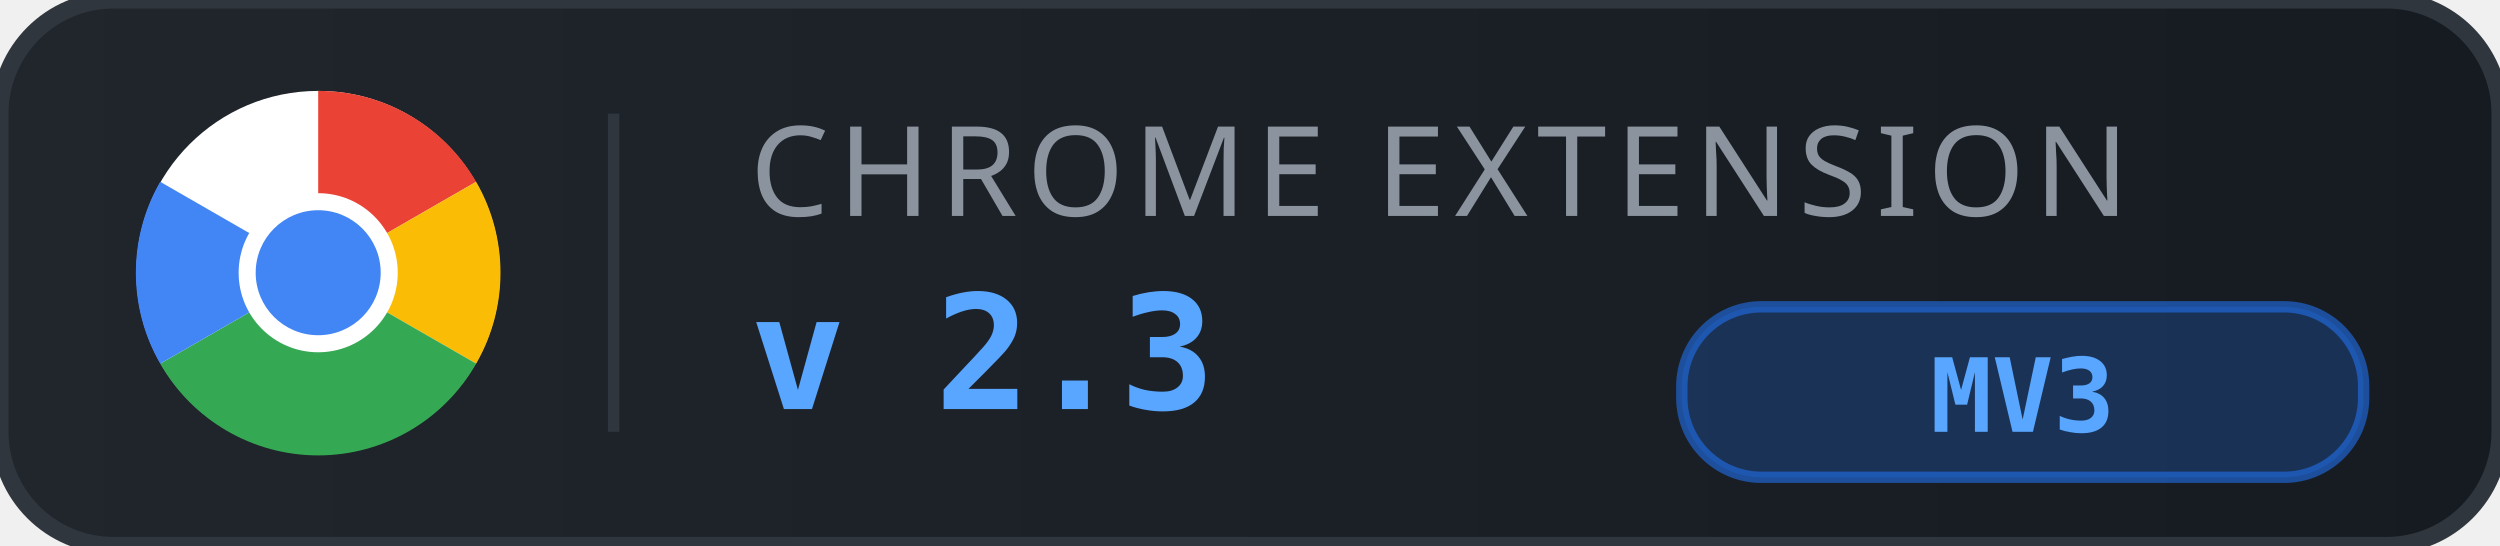
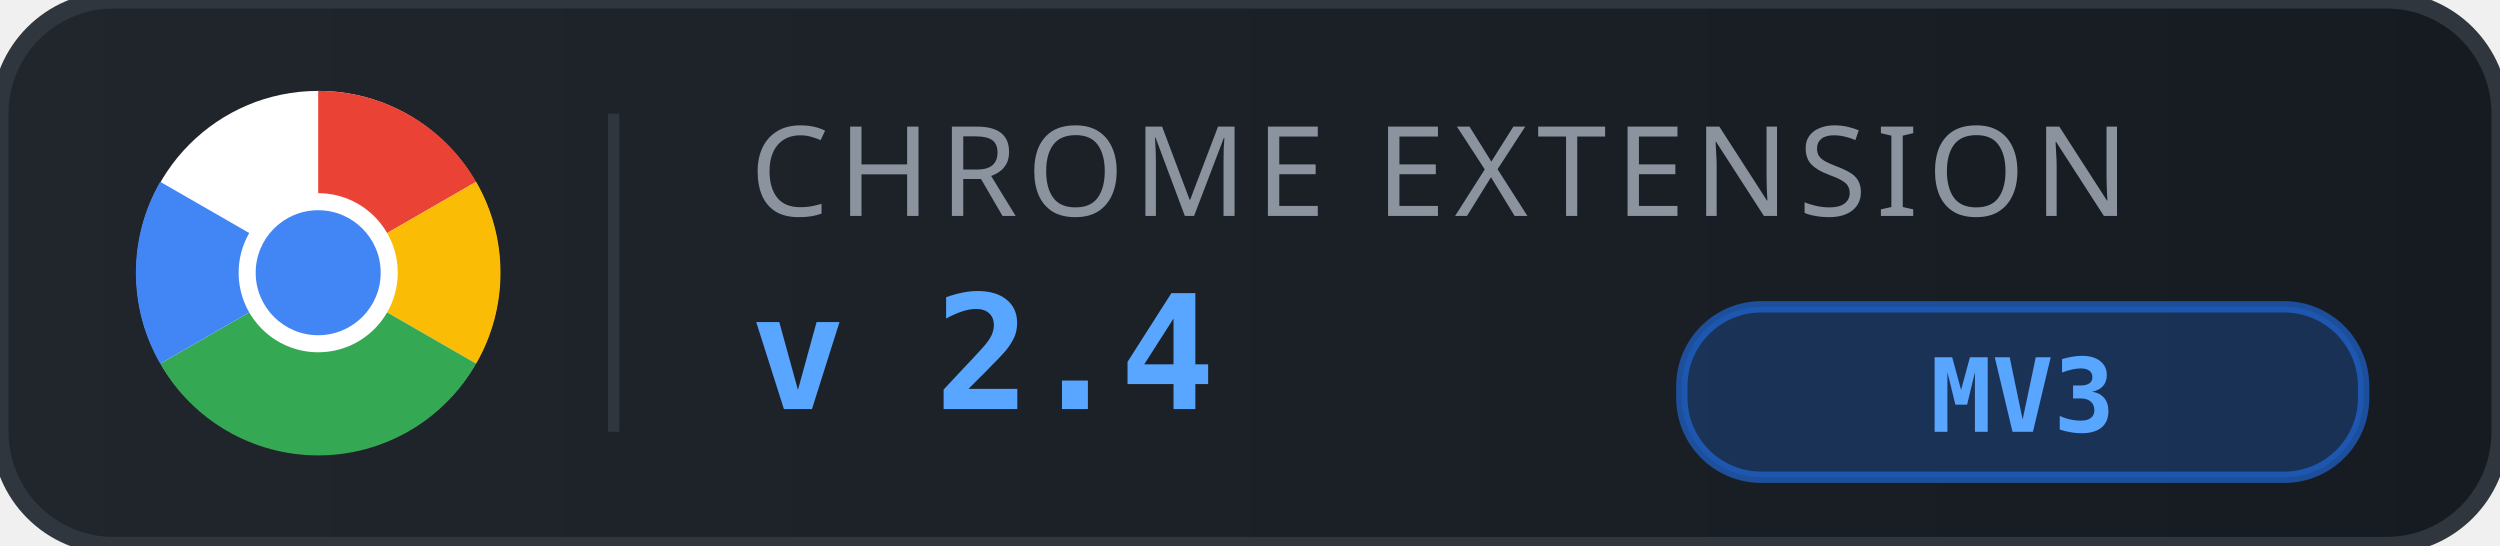
<svg xmlns="http://www.w3.org/2000/svg" viewBox="0 0 220 48" width="220" height="48">
  <defs>
    <linearGradient id="bg" x1="0" y1="0" x2="1" y2="0">
      <stop offset="0%" stop-color="#21262d" />
      <stop offset="100%" stop-color="#161b22" />
    </linearGradient>
  </defs>
  <rect width="220" height="48" rx="10" fill="url(#bg)" />
  <rect width="220" height="48" rx="10" fill="none" stroke="#30363d" stroke-width="1.5" />
  <g transform="translate(12, 8)">
    <circle cx="16" cy="16" r="16" fill="white" />
    <path d="M16 0 A16 16 0 0 1 29.9 8 L16 16 Z" fill="#ea4335" />
    <path d="M29.9 8 A16 16 0 0 1 29.9 24 L16 16 Z" fill="#fbbc05" />
    <path d="M29.9 24 A16 16 0 0 1 2.1 24 L16 16 Z" fill="#34a853" />
    <path d="M2.1 24 A16 16 0 0 1 2.1 8 L16 16 Z" fill="#4285f4" />
    <circle cx="16" cy="16" r="7" fill="white" />
    <circle cx="16" cy="16" r="5.5" fill="#4285f4" />
  </g>
  <line x1="54" y1="10" x2="54" y2="38" stroke="#30363d" stroke-width="1" />
  <text x="66" y="19" font-family="'Segoe UI', -apple-system, BlinkMacSystemFont, sans-serif" font-size="11" fill="#8b949e" letter-spacing="0.8" font-weight="500">CHROME EXTENSION</text>
-   <text x="66" y="36" font-family="'SF Mono', Consolas, monospace" font-size="14" fill="#58a6ff" font-weight="700" letter-spacing="-0.3">v 2.3</text>
+   <text x="66" y="36" font-family="'SF Mono', Consolas, monospace" font-size="14" fill="#58a6ff" font-weight="700" letter-spacing="-0.3">v 2.4</text>
  <rect x="148" y="27" width="60" height="15" rx="7" fill="#1f6feb" opacity="0.25" />
  <rect x="148" y="27" width="60" height="15" rx="7" fill="none" stroke="#1f6feb" stroke-width="1" opacity="0.6" />
  <text x="178" y="38" text-anchor="middle" font-family="'SF Mono', Consolas, monospace" font-size="9" fill="#58a6ff" font-weight="600">MV3</text>
</svg>
